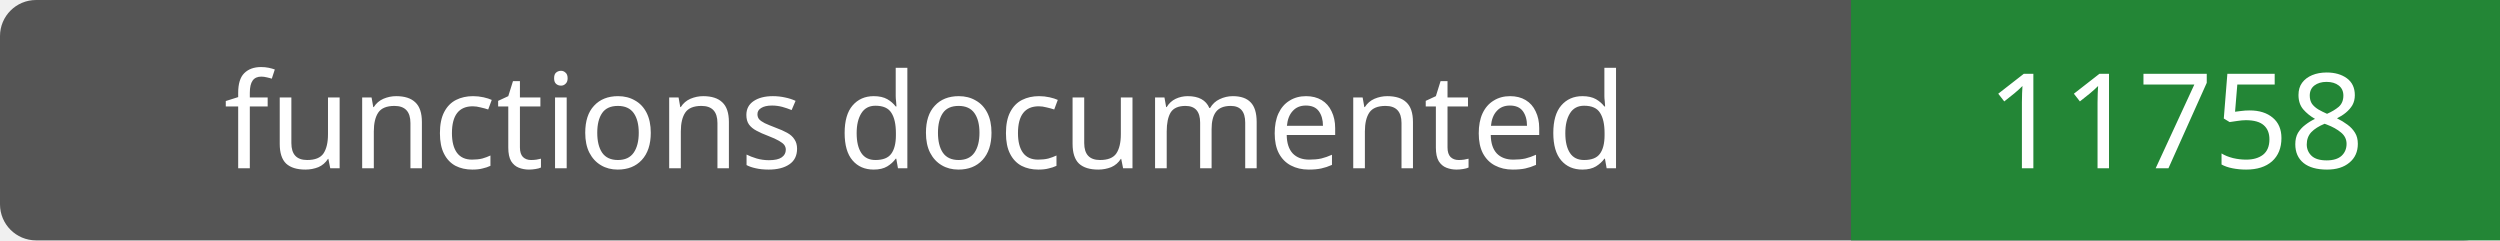
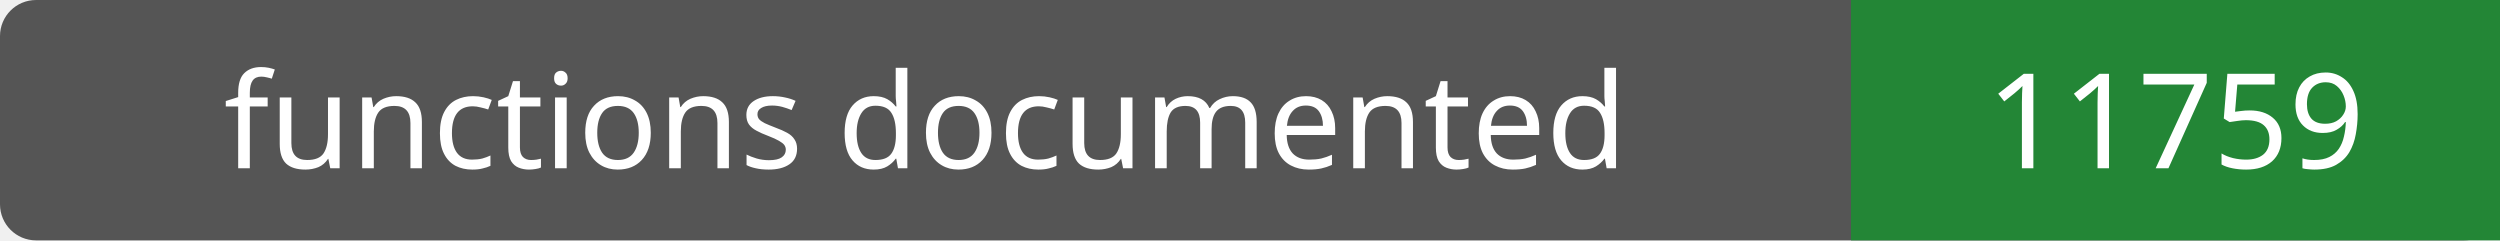
- <svg xmlns="http://www.w3.org/2000/svg" width="208" height="20" role="img" aria-label="functions documented: 11758">
+ <svg xmlns="http://www.w3.org/2000/svg" width="208" height="20" role="img" aria-label="functions documented: 11759">
  <rect width="208" height="20" rx="3" fill="#555" />
  <path fill="#238636" d="M154 0h54v20H154z" />
  <g fill="#fff" text-anchor="middle" font-family="Verdana,sans-serif" font-size="11">
    <text x="77.0" y="14">functions documented</text>
-     <text x="181.0" y="14">11758</text>
+     <text x="181.0" y="14">11759</text>
  </g>
</svg>
